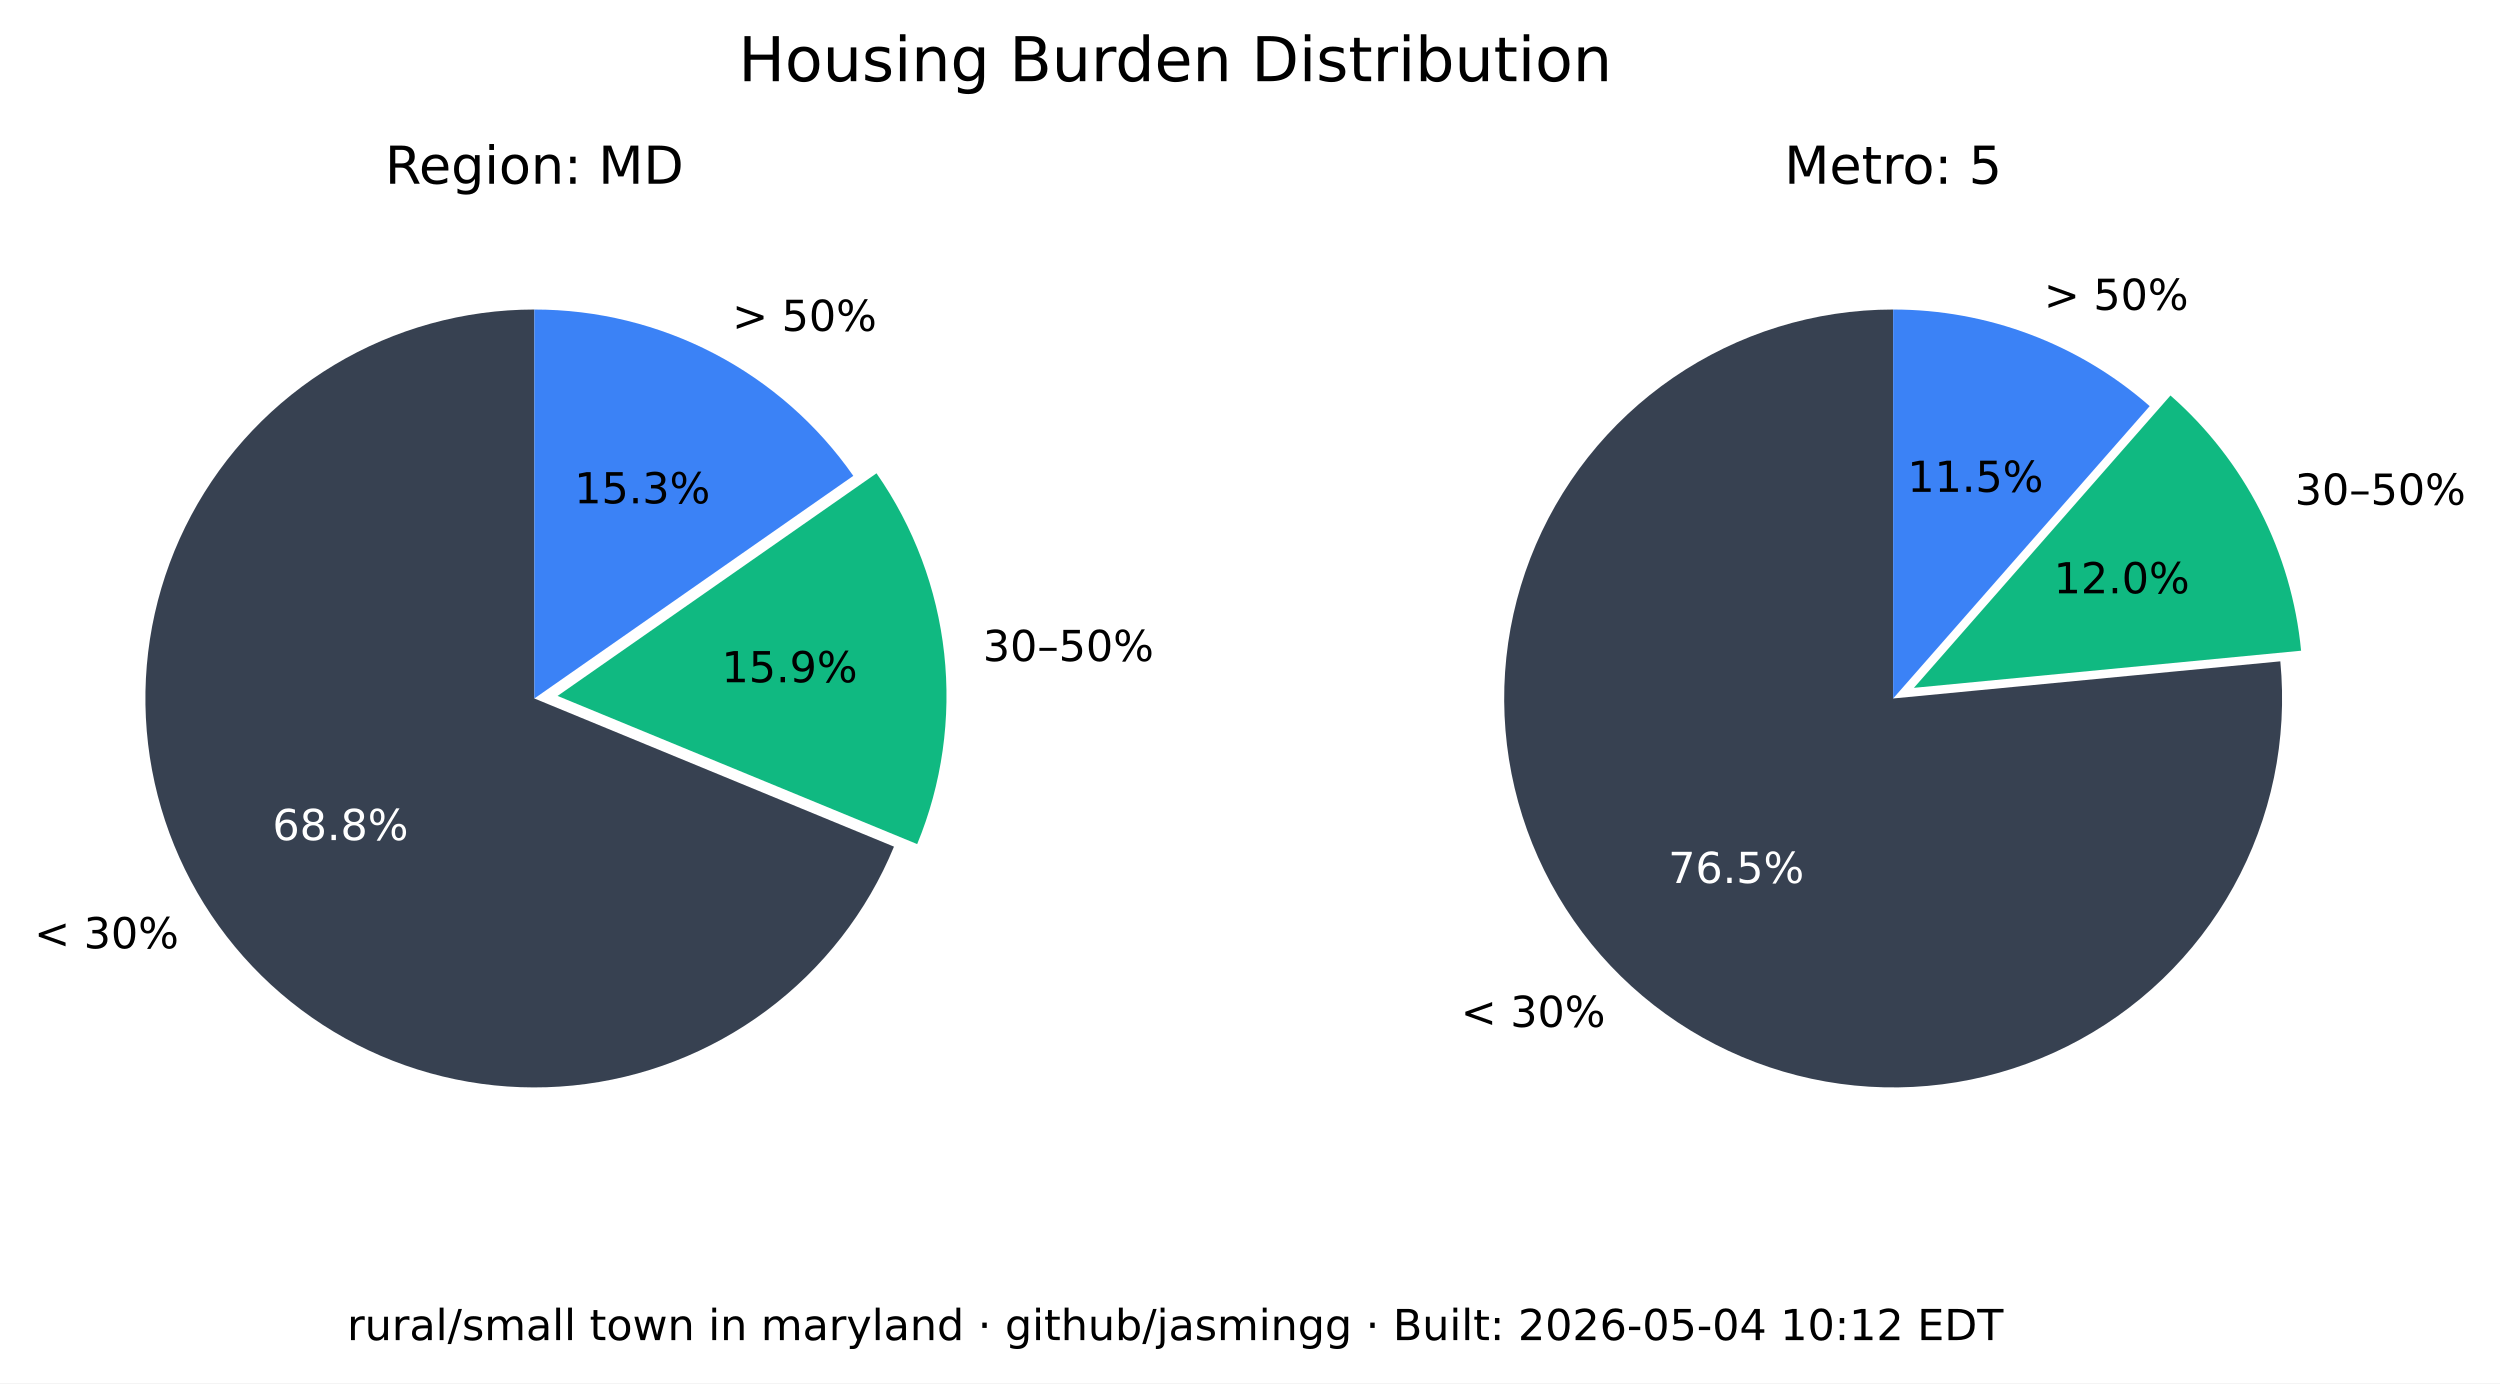
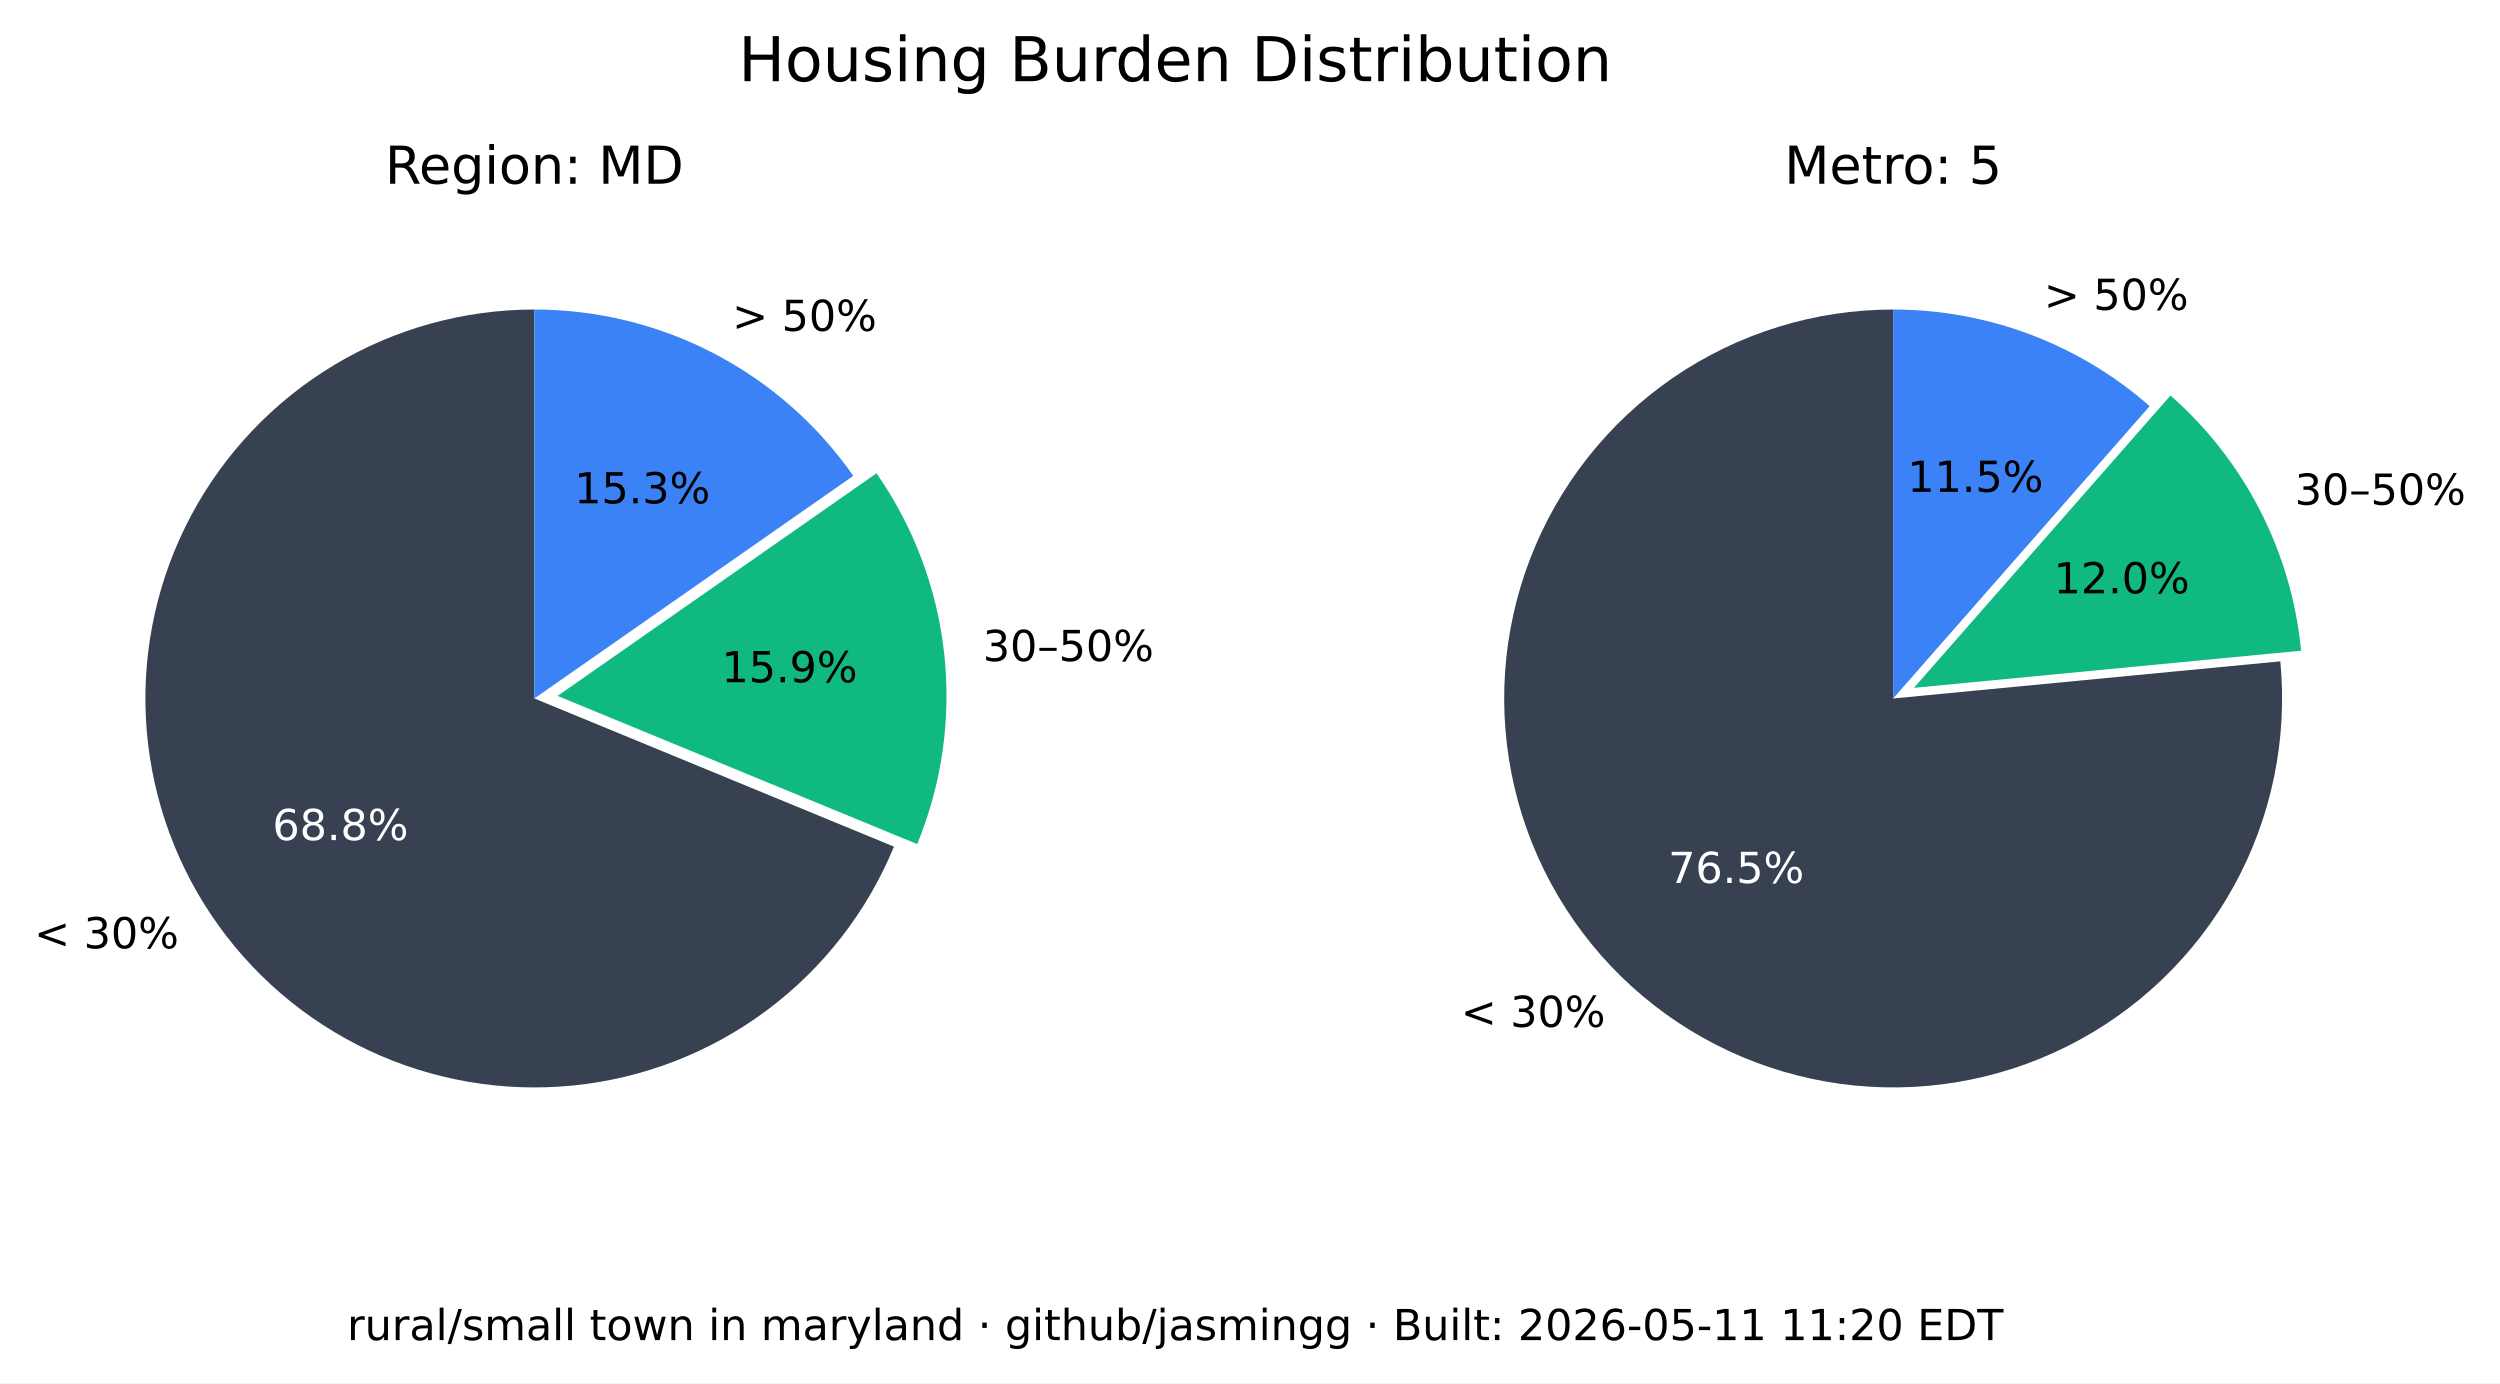
<svg xmlns="http://www.w3.org/2000/svg" xmlns:xlink="http://www.w3.org/1999/xlink" width="525.717pt" height="290.88pt" viewBox="0 0 525.717 290.88" version="1.1">
  <defs>
    <style type="text/css">*{stroke-linejoin: round; stroke-linecap: butt}</style>
  </defs>
  <g id="figure_1">
    <g id="patch_1">
      <path d="M 0 290.88  L 525.717 290.88  L 525.717 0  L 0 0  z " style="fill: #ffffff" />
    </g>
    <g id="axes_1">
      <g id="patch_2">
        <path d="M 112.367 65.088  C 97.551 65.088 83.008 69.114 70.301 76.735  C 57.594 84.355 47.194 95.287 40.215 108.357  C 33.237 121.428 29.939 136.152 30.677 150.951  C 31.414 165.749 36.159 180.073 44.402 192.385  C 52.646 204.697 64.082 214.541 77.483 220.86  C 90.885 227.179 105.755 229.74 120.499 228.267  C 135.242 226.794 149.312 221.342 161.199 212.496  C 173.085 203.65 182.347 191.738 187.992 178.039  L 112.367 146.88  z " style="fill: #374151" />
      </g>
      <g id="patch_3">
        <path d="M 192.87 177.503  C 198.091 164.831 200.044 151.048 198.55 137.424  C 197.055 123.8 192.159 110.768 184.314 99.529  L 117.246 146.345  z " style="fill: #10b981" />
      </g>
      <g id="patch_4">
        <path d="M 179.436 100.064  C 171.899 89.266 161.864 80.446 150.188 74.357  C 138.512 68.268 125.536 65.088 112.367 65.088  L 112.367 146.88  z " style="fill: #3b82f6" />
      </g>
      <g id="matplotlib.axis_1" />
      <g id="matplotlib.axis_2" />
      <g id="text_1">
        <g transform="translate(7.2 199.4189) scale(0.09 -0.09)">
          <defs>
            <path id="DejaVuSans-3c" d="M 4684 3150  L 1459 2003  L 4684 863  L 4684 294  L 678 1747  L 678 2266  L 4684 3719  L 4684 3150  z " transform="scale(0.015625)" />
            <path id="DejaVuSans-20" transform="scale(0.015625)" />
            <path id="DejaVuSans-33" d="M 2597 2516  Q 3050 2419 3304 2112  Q 3559 1806 3559 1356  Q 3559 666 3084 287  Q 2609 -91 1734 -91  Q 1441 -91 1130 -33  Q 819 25 488 141  L 488 750  Q 750 597 1062 519  Q 1375 441 1716 441  Q 2309 441 2620 675  Q 2931 909 2931 1356  Q 2931 1769 2642 2001  Q 2353 2234 1838 2234  L 1294 2234  L 1294 2753  L 1863 2753  Q 2328 2753 2575 2939  Q 2822 3125 2822 3475  Q 2822 3834 2567 4026  Q 2313 4219 1838 4219  Q 1578 4219 1281 4162  Q 984 4106 628 3988  L 628 4550  Q 988 4650 1302 4700  Q 1616 4750 1894 4750  Q 2613 4750 3031 4423  Q 3450 4097 3450 3541  Q 3450 3153 3228 2886  Q 3006 2619 2597 2516  z " transform="scale(0.015625)" />
            <path id="DejaVuSans-30" d="M 2034 4250  Q 1547 4250 1301 3770  Q 1056 3291 1056 2328  Q 1056 1369 1301 889  Q 1547 409 2034 409  Q 2525 409 2770 889  Q 3016 1369 3016 2328  Q 3016 3291 2770 3770  Q 2525 4250 2034 4250  z M 2034 4750  Q 2819 4750 3233 4129  Q 3647 3509 3647 2328  Q 3647 1150 3233 529  Q 2819 -91 2034 -91  Q 1250 -91 836 529  Q 422 1150 422 2328  Q 422 3509 836 4129  Q 1250 4750 2034 4750  z " transform="scale(0.015625)" />
            <path id="DejaVuSans-25" d="M 4653 2053  Q 4381 2053 4226 1822  Q 4072 1591 4072 1178  Q 4072 772 4226 539  Q 4381 306 4653 306  Q 4919 306 5073 539  Q 5228 772 5228 1178  Q 5228 1588 5073 1820  Q 4919 2053 4653 2053  z M 4653 2450  Q 5147 2450 5437 2106  Q 5728 1763 5728 1178  Q 5728 594 5436 251  Q 5144 -91 4653 -91  Q 4153 -91 3862 251  Q 3572 594 3572 1178  Q 3572 1766 3864 2108  Q 4156 2450 4653 2450  z M 1428 4353  Q 1159 4353 1004 4120  Q 850 3888 850 3481  Q 850 3069 1003 2837  Q 1156 2606 1428 2606  Q 1700 2606 1854 2837  Q 2009 3069 2009 3481  Q 2009 3884 1853 4118  Q 1697 4353 1428 4353  z M 4250 4750  L 4750 4750  L 1831 -91  L 1331 -91  L 4250 4750  z M 1428 4750  Q 1922 4750 2215 4408  Q 2509 4066 2509 3481  Q 2509 2891 2217 2550  Q 1925 2209 1428 2209  Q 931 2209 642 2551  Q 353 2894 353 3481  Q 353 4063 643 4406  Q 934 4750 1428 4750  z " transform="scale(0.015625)" />
          </defs>
          <use xlink:href="#DejaVuSans-3c" />
          <use xlink:href="#DejaVuSans-20" x="83.789" />
          <use xlink:href="#DejaVuSans-33" x="115.576" />
          <use xlink:href="#DejaVuSans-30" x="179.199" />
          <use xlink:href="#DejaVuSans-25" x="242.822" />
        </g>
      </g>
      <g id="text_2">
        <g style="fill: #ffffff" transform="translate(57.29316 176.6664) scale(0.09 -0.09)">
          <defs>
            <path id="DejaVuSans-36" d="M 2113 2584  Q 1688 2584 1439 2293  Q 1191 2003 1191 1497  Q 1191 994 1439 701  Q 1688 409 2113 409  Q 2538 409 2786 701  Q 3034 994 3034 1497  Q 3034 2003 2786 2293  Q 2538 2584 2113 2584  z M 3366 4563  L 3366 3988  Q 3128 4100 2886 4159  Q 2644 4219 2406 4219  Q 1781 4219 1451 3797  Q 1122 3375 1075 2522  Q 1259 2794 1537 2939  Q 1816 3084 2150 3084  Q 2853 3084 3261 2657  Q 3669 2231 3669 1497  Q 3669 778 3244 343  Q 2819 -91 2113 -91  Q 1303 -91 875 529  Q 447 1150 447 2328  Q 447 3434 972 4092  Q 1497 4750 2381 4750  Q 2619 4750 2861 4703  Q 3103 4656 3366 4563  z " transform="scale(0.015625)" />
            <path id="DejaVuSans-38" d="M 2034 2216  Q 1584 2216 1326 1975  Q 1069 1734 1069 1313  Q 1069 891 1326 650  Q 1584 409 2034 409  Q 2484 409 2743 651  Q 3003 894 3003 1313  Q 3003 1734 2745 1975  Q 2488 2216 2034 2216  z M 1403 2484  Q 997 2584 770 2862  Q 544 3141 544 3541  Q 544 4100 942 4425  Q 1341 4750 2034 4750  Q 2731 4750 3128 4425  Q 3525 4100 3525 3541  Q 3525 3141 3298 2862  Q 3072 2584 2669 2484  Q 3125 2378 3379 2068  Q 3634 1759 3634 1313  Q 3634 634 3220 271  Q 2806 -91 2034 -91  Q 1263 -91 848 271  Q 434 634 434 1313  Q 434 1759 690 2068  Q 947 2378 1403 2484  z M 1172 3481  Q 1172 3119 1398 2916  Q 1625 2713 2034 2713  Q 2441 2713 2670 2916  Q 2900 3119 2900 3481  Q 2900 3844 2670 4047  Q 2441 4250 2034 4250  Q 1625 4250 1398 4047  Q 1172 3844 1172 3481  z " transform="scale(0.015625)" />
            <path id="DejaVuSans-2e" d="M 684 794  L 1344 794  L 1344 0  L 684 0  L 684 794  z " transform="scale(0.015625)" />
          </defs>
          <use xlink:href="#DejaVuSans-36" />
          <use xlink:href="#DejaVuSans-38" x="63.623" />
          <use xlink:href="#DejaVuSans-2e" x="127.246" />
          <use xlink:href="#DejaVuSans-38" x="159.033" />
          <use xlink:href="#DejaVuSans-25" x="222.656" />
        </g>
      </g>
      <g id="text_3">
        <g transform="translate(206.68 139.015) scale(0.09 -0.09)">
          <defs>
            <path id="DejaVuSans-2013" d="M 313 1978  L 2888 1978  L 2888 1528  L 313 1528  L 313 1978  z " transform="scale(0.015625)" />
            <path id="DejaVuSans-35" d="M 691 4666  L 3169 4666  L 3169 4134  L 1269 4134  L 1269 2991  Q 1406 3038 1543 3061  Q 1681 3084 1819 3084  Q 2600 3084 3056 2656  Q 3513 2228 3513 1497  Q 3513 744 3044 326  Q 2575 -91 1722 -91  Q 1428 -91 1123 -41  Q 819 9 494 109  L 494 744  Q 775 591 1075 516  Q 1375 441 1709 441  Q 2250 441 2565 725  Q 2881 1009 2881 1497  Q 2881 1984 2565 2268  Q 2250 2553 1709 2553  Q 1456 2553 1204 2497  Q 953 2441 691 2322  L 691 4666  z " transform="scale(0.015625)" />
          </defs>
          <use xlink:href="#DejaVuSans-33" />
          <use xlink:href="#DejaVuSans-30" x="63.623" />
          <use xlink:href="#DejaVuSans-2013" x="127.246" />
          <use xlink:href="#DejaVuSans-35" x="177.246" />
          <use xlink:href="#DejaVuSans-30" x="240.869" />
          <use xlink:href="#DejaVuSans-25" x="304.492" />
        </g>
      </g>
      <g id="text_4">
        <g transform="translate(151.7328 143.4755) scale(0.09 -0.09)">
          <defs>
            <path id="DejaVuSans-31" d="M 794 531  L 1825 531  L 1825 4091  L 703 3866  L 703 4441  L 1819 4666  L 2450 4666  L 2450 531  L 3481 531  L 3481 0  L 794 0  L 794 531  z " transform="scale(0.015625)" />
            <path id="DejaVuSans-39" d="M 703 97  L 703 672  Q 941 559 1184 500  Q 1428 441 1663 441  Q 2288 441 2617 861  Q 2947 1281 2994 2138  Q 2813 1869 2534 1725  Q 2256 1581 1919 1581  Q 1219 1581 811 2004  Q 403 2428 403 3163  Q 403 3881 828 4315  Q 1253 4750 1959 4750  Q 2769 4750 3195 4129  Q 3622 3509 3622 2328  Q 3622 1225 3098 567  Q 2575 -91 1691 -91  Q 1453 -91 1209 -44  Q 966 3 703 97  z M 1959 2075  Q 2384 2075 2632 2365  Q 2881 2656 2881 3163  Q 2881 3666 2632 3958  Q 2384 4250 1959 4250  Q 1534 4250 1286 3958  Q 1038 3666 1038 3163  Q 1038 2656 1286 2365  Q 1534 2075 1959 2075  z " transform="scale(0.015625)" />
          </defs>
          <use xlink:href="#DejaVuSans-31" />
          <use xlink:href="#DejaVuSans-35" x="63.623" />
          <use xlink:href="#DejaVuSans-2e" x="127.246" />
          <use xlink:href="#DejaVuSans-39" x="159.033" />
          <use xlink:href="#DejaVuSans-25" x="222.656" />
        </g>
      </g>
      <g id="text_5">
        <g transform="translate(153.97 69.58851) scale(0.09 -0.09)">
          <defs>
            <path id="DejaVuSans-3e" d="M 678 3150  L 678 3719  L 4684 2266  L 4684 1747  L 678 294  L 678 863  L 3897 2003  L 678 3150  z " transform="scale(0.015625)" />
          </defs>
          <use xlink:href="#DejaVuSans-3e" />
          <use xlink:href="#DejaVuSans-20" x="83.789" />
          <use xlink:href="#DejaVuSans-35" x="115.576" />
          <use xlink:href="#DejaVuSans-30" x="179.199" />
          <use xlink:href="#DejaVuSans-25" x="242.822" />
        </g>
      </g>
      <g id="text_6">
        <g transform="translate(120.7644 105.8498) scale(0.09 -0.09)">
          <use xlink:href="#DejaVuSans-31" />
          <use xlink:href="#DejaVuSans-35" x="63.623" />
          <use xlink:href="#DejaVuSans-2e" x="127.246" />
          <use xlink:href="#DejaVuSans-33" x="159.033" />
          <use xlink:href="#DejaVuSans-25" x="222.656" />
        </g>
      </g>
      <g id="text_7">
        <g transform="translate(80.95719 38.64) scale(0.11 -0.11)">
          <defs>
            <path id="DejaVuSans-52" d="M 2841 2188  Q 3044 2119 3236 1894  Q 3428 1669 3622 1275  L 4263 0  L 3584 0  L 2988 1197  Q 2756 1666 2539 1819  Q 2322 1972 1947 1972  L 1259 1972  L 1259 0  L 628 0  L 628 4666  L 2053 4666  Q 2853 4666 3247 4331  Q 3641 3997 3641 3322  Q 3641 2881 3436 2590  Q 3231 2300 2841 2188  z M 1259 4147  L 1259 2491  L 2053 2491  Q 2509 2491 2742 2702  Q 2975 2913 2975 3322  Q 2975 3731 2742 3939  Q 2509 4147 2053 4147  L 1259 4147  z " transform="scale(0.015625)" />
            <path id="DejaVuSans-65" d="M 3597 1894  L 3597 1613  L 953 1613  Q 991 1019 1311 708  Q 1631 397 2203 397  Q 2534 397 2845 478  Q 3156 559 3463 722  L 3463 178  Q 3153 47 2828 -22  Q 2503 -91 2169 -91  Q 1331 -91 842 396  Q 353 884 353 1716  Q 353 2575 817 3079  Q 1281 3584 2069 3584  Q 2775 3584 3186 3129  Q 3597 2675 3597 1894  z M 3022 2063  Q 3016 2534 2758 2815  Q 2500 3097 2075 3097  Q 1594 3097 1305 2825  Q 1016 2553 972 2059  L 3022 2063  z " transform="scale(0.015625)" />
            <path id="DejaVuSans-67" d="M 2906 1791  Q 2906 2416 2648 2759  Q 2391 3103 1925 3103  Q 1463 3103 1205 2759  Q 947 2416 947 1791  Q 947 1169 1205 825  Q 1463 481 1925 481  Q 2391 481 2648 825  Q 2906 1169 2906 1791  z M 3481 434  Q 3481 -459 3084 -895  Q 2688 -1331 1869 -1331  Q 1566 -1331 1297 -1286  Q 1028 -1241 775 -1147  L 775 -588  Q 1028 -725 1275 -790  Q 1522 -856 1778 -856  Q 2344 -856 2625 -561  Q 2906 -266 2906 331  L 2906 616  Q 2728 306 2450 153  Q 2172 0 1784 0  Q 1141 0 747 490  Q 353 981 353 1791  Q 353 2603 747 3093  Q 1141 3584 1784 3584  Q 2172 3584 2450 3431  Q 2728 3278 2906 2969  L 2906 3500  L 3481 3500  L 3481 434  z " transform="scale(0.015625)" />
            <path id="DejaVuSans-69" d="M 603 3500  L 1178 3500  L 1178 0  L 603 0  L 603 3500  z M 603 4863  L 1178 4863  L 1178 4134  L 603 4134  L 603 4863  z " transform="scale(0.015625)" />
            <path id="DejaVuSans-6f" d="M 1959 3097  Q 1497 3097 1228 2736  Q 959 2375 959 1747  Q 959 1119 1226 758  Q 1494 397 1959 397  Q 2419 397 2687 759  Q 2956 1122 2956 1747  Q 2956 2369 2687 2733  Q 2419 3097 1959 3097  z M 1959 3584  Q 2709 3584 3137 3096  Q 3566 2609 3566 1747  Q 3566 888 3137 398  Q 2709 -91 1959 -91  Q 1206 -91 779 398  Q 353 888 353 1747  Q 353 2609 779 3096  Q 1206 3584 1959 3584  z " transform="scale(0.015625)" />
            <path id="DejaVuSans-6e" d="M 3513 2113  L 3513 0  L 2938 0  L 2938 2094  Q 2938 2591 2744 2837  Q 2550 3084 2163 3084  Q 1697 3084 1428 2787  Q 1159 2491 1159 1978  L 1159 0  L 581 0  L 581 3500  L 1159 3500  L 1159 2956  Q 1366 3272 1645 3428  Q 1925 3584 2291 3584  Q 2894 3584 3203 3211  Q 3513 2838 3513 2113  z " transform="scale(0.015625)" />
            <path id="DejaVuSans-3a" d="M 750 794  L 1409 794  L 1409 0  L 750 0  L 750 794  z M 750 3309  L 1409 3309  L 1409 2516  L 750 2516  L 750 3309  z " transform="scale(0.015625)" />
            <path id="DejaVuSans-4d" d="M 628 4666  L 1569 4666  L 2759 1491  L 3956 4666  L 4897 4666  L 4897 0  L 4281 0  L 4281 4097  L 3078 897  L 2444 897  L 1241 4097  L 1241 0  L 628 0  L 628 4666  z " transform="scale(0.015625)" />
            <path id="DejaVuSans-44" d="M 1259 4147  L 1259 519  L 2022 519  Q 2988 519 3436 956  Q 3884 1394 3884 2338  Q 3884 3275 3436 3711  Q 2988 4147 2022 4147  L 1259 4147  z M 628 4666  L 1925 4666  Q 3281 4666 3915 4102  Q 4550 3538 4550 2338  Q 4550 1131 3912 565  Q 3275 0 1925 0  L 628 0  L 628 4666  z " transform="scale(0.015625)" />
          </defs>
          <use xlink:href="#DejaVuSans-52" />
          <use xlink:href="#DejaVuSans-65" x="64.982" />
          <use xlink:href="#DejaVuSans-67" x="126.506" />
          <use xlink:href="#DejaVuSans-69" x="189.982" />
          <use xlink:href="#DejaVuSans-6f" x="217.766" />
          <use xlink:href="#DejaVuSans-6e" x="278.947" />
          <use xlink:href="#DejaVuSans-3a" x="342.326" />
          <use xlink:href="#DejaVuSans-20" x="376.018" />
          <use xlink:href="#DejaVuSans-4d" x="407.805" />
          <use xlink:href="#DejaVuSans-44" x="494.084" />
        </g>
      </g>
    </g>
    <g id="axes_2">
      <g id="patch_5">
        <path d="M 398.102 65.088  C 389.894 65.088 381.732 66.324 373.891 68.753  C 366.051 71.183 358.621 74.779 351.851 79.42  C 345.081 84.062 339.048 89.696 333.956 96.134  C 328.863 102.571 324.768 109.739 321.809 117.395  C 318.85 125.051 317.061 133.11 316.5 141.299  C 315.94 149.488 316.616 157.715 318.505 165.703  C 320.394 173.691 323.475 181.349 327.644 188.42  C 331.812 195.491 337.022 201.894 343.097 207.414  C 349.172 212.934 356.043 217.508 363.48 220.983  C 370.916 224.457 378.834 226.793 386.965 227.91  C 395.097 229.028 403.351 228.915 411.449 227.576  C 419.548 226.236 427.398 223.685 434.737 220.009  C 442.076 216.332 448.82 211.572 454.741 205.888  C 460.663 200.204 465.696 193.66 469.669 186.478  C 473.643 179.296 476.513 171.556 478.183 163.52  C 479.853 155.483 480.304 147.241 479.52 139.07  L 398.102 146.88  z " style="fill: #374151" />
      </g>
      <g id="patch_6">
        <path d="M 483.889 136.834  C 482.903 126.56 479.982 116.565 475.279 107.378  C 470.577 98.19 464.178 89.976 456.42 83.168  L 402.47 144.644  z " style="fill: #10b981" />
      </g>
      <g id="patch_7">
        <path d="M 452.052 85.404  C 444.652 78.91 436.14 73.805 426.926 70.335  C 417.712 66.866 407.947 65.088 398.102 65.088  L 398.102 146.88  z " style="fill: #3b82f6" />
      </g>
      <g id="matplotlib.axis_3" />
      <g id="matplotlib.axis_4" />
      <g id="text_8">
        <g transform="translate(307.1902 215.9508) scale(0.09 -0.09)">
          <use xlink:href="#DejaVuSans-3c" />
          <use xlink:href="#DejaVuSans-20" x="83.789" />
          <use xlink:href="#DejaVuSans-33" x="115.576" />
          <use xlink:href="#DejaVuSans-30" x="179.199" />
          <use xlink:href="#DejaVuSans-25" x="242.822" />
        </g>
      </g>
      <g id="text_9">
        <g style="fill: #ffffff" transform="translate(350.8035 185.6838) scale(0.09 -0.09)">
          <defs>
            <path id="DejaVuSans-37" d="M 525 4666  L 3525 4666  L 3525 4397  L 1831 0  L 1172 0  L 2766 4134  L 525 4134  L 525 4666  z " transform="scale(0.015625)" />
          </defs>
          <use xlink:href="#DejaVuSans-37" />
          <use xlink:href="#DejaVuSans-36" x="63.623" />
          <use xlink:href="#DejaVuSans-2e" x="127.246" />
          <use xlink:href="#DejaVuSans-35" x="159.033" />
          <use xlink:href="#DejaVuSans-25" x="222.656" />
        </g>
      </g>
      <g id="text_10">
        <g transform="translate(482.5604 106.1347) scale(0.09 -0.09)">
          <use xlink:href="#DejaVuSans-33" />
          <use xlink:href="#DejaVuSans-30" x="63.623" />
          <use xlink:href="#DejaVuSans-2013" x="127.246" />
          <use xlink:href="#DejaVuSans-35" x="177.246" />
          <use xlink:href="#DejaVuSans-30" x="240.869" />
          <use xlink:href="#DejaVuSans-25" x="304.492" />
        </g>
      </g>
      <g id="text_11">
        <g transform="translate(431.8606 124.7678) scale(0.09 -0.09)">
          <defs>
            <path id="DejaVuSans-32" d="M 1228 531  L 3431 531  L 3431 0  L 469 0  L 469 531  Q 828 903 1448 1529  Q 2069 2156 2228 2338  Q 2531 2678 2651 2914  Q 2772 3150 2772 3378  Q 2772 3750 2511 3984  Q 2250 4219 1831 4219  Q 1534 4219 1204 4116  Q 875 4013 500 3803  L 500 4441  Q 881 4594 1212 4672  Q 1544 4750 1819 4750  Q 2544 4750 2975 4387  Q 3406 4025 3406 3419  Q 3406 3131 3298 2873  Q 3191 2616 2906 2266  Q 2828 2175 2409 1742  Q 1991 1309 1228 531  z " transform="scale(0.015625)" />
          </defs>
          <use xlink:href="#DejaVuSans-31" />
          <use xlink:href="#DejaVuSans-32" x="63.623" />
          <use xlink:href="#DejaVuSans-2e" x="127.246" />
          <use xlink:href="#DejaVuSans-30" x="159.033" />
          <use xlink:href="#DejaVuSans-25" x="222.656" />
        </g>
      </g>
      <g id="text_12">
        <g transform="translate(429.8085 65.16424) scale(0.09 -0.09)">
          <use xlink:href="#DejaVuSans-3e" />
          <use xlink:href="#DejaVuSans-20" x="83.789" />
          <use xlink:href="#DejaVuSans-35" x="115.576" />
          <use xlink:href="#DejaVuSans-30" x="179.199" />
          <use xlink:href="#DejaVuSans-25" x="242.822" />
        </g>
      </g>
      <g id="text_13">
        <g transform="translate(401.1011 103.4366) scale(0.09 -0.09)">
          <use xlink:href="#DejaVuSans-31" />
          <use xlink:href="#DejaVuSans-31" x="63.623" />
          <use xlink:href="#DejaVuSans-2e" x="127.246" />
          <use xlink:href="#DejaVuSans-35" x="159.033" />
          <use xlink:href="#DejaVuSans-25" x="222.656" />
        </g>
      </g>
      <g id="text_14">
        <g transform="translate(375.2132 38.64) scale(0.11 -0.11)">
          <defs>
            <path id="DejaVuSans-74" d="M 1172 4494  L 1172 3500  L 2356 3500  L 2356 3053  L 1172 3053  L 1172 1153  Q 1172 725 1289 603  Q 1406 481 1766 481  L 2356 481  L 2356 0  L 1766 0  Q 1100 0 847 248  Q 594 497 594 1153  L 594 3053  L 172 3053  L 172 3500  L 594 3500  L 594 4494  L 1172 4494  z " transform="scale(0.015625)" />
            <path id="DejaVuSans-72" d="M 2631 2963  Q 2534 3019 2420 3045  Q 2306 3072 2169 3072  Q 1681 3072 1420 2755  Q 1159 2438 1159 1844  L 1159 0  L 581 0  L 581 3500  L 1159 3500  L 1159 2956  Q 1341 3275 1631 3429  Q 1922 3584 2338 3584  Q 2397 3584 2469 3576  Q 2541 3569 2628 3553  L 2631 2963  z " transform="scale(0.015625)" />
          </defs>
          <use xlink:href="#DejaVuSans-4d" />
          <use xlink:href="#DejaVuSans-65" x="86.279" />
          <use xlink:href="#DejaVuSans-74" x="147.803" />
          <use xlink:href="#DejaVuSans-72" x="187.012" />
          <use xlink:href="#DejaVuSans-6f" x="225.875" />
          <use xlink:href="#DejaVuSans-3a" x="287.057" />
          <use xlink:href="#DejaVuSans-20" x="320.748" />
          <use xlink:href="#DejaVuSans-35" x="352.535" />
        </g>
      </g>
    </g>
    <g id="text_15">
      <g transform="translate(155.2784 17.07797) scale(0.13 -0.13)">
        <defs>
          <path id="DejaVuSans-48" d="M 628 4666  L 1259 4666  L 1259 2753  L 3553 2753  L 3553 4666  L 4184 4666  L 4184 0  L 3553 0  L 3553 2222  L 1259 2222  L 1259 0  L 628 0  L 628 4666  z " transform="scale(0.015625)" />
          <path id="DejaVuSans-75" d="M 544 1381  L 544 3500  L 1119 3500  L 1119 1403  Q 1119 906 1312 657  Q 1506 409 1894 409  Q 2359 409 2629 706  Q 2900 1003 2900 1516  L 2900 3500  L 3475 3500  L 3475 0  L 2900 0  L 2900 538  Q 2691 219 2414 64  Q 2138 -91 1772 -91  Q 1169 -91 856 284  Q 544 659 544 1381  z M 1991 3584  L 1991 3584  z " transform="scale(0.015625)" />
          <path id="DejaVuSans-73" d="M 2834 3397  L 2834 2853  Q 2591 2978 2328 3040  Q 2066 3103 1784 3103  Q 1356 3103 1142 2972  Q 928 2841 928 2578  Q 928 2378 1081 2264  Q 1234 2150 1697 2047  L 1894 2003  Q 2506 1872 2764 1633  Q 3022 1394 3022 966  Q 3022 478 2636 193  Q 2250 -91 1575 -91  Q 1294 -91 989 -36  Q 684 19 347 128  L 347 722  Q 666 556 975 473  Q 1284 391 1588 391  Q 1994 391 2212 530  Q 2431 669 2431 922  Q 2431 1156 2273 1281  Q 2116 1406 1581 1522  L 1381 1569  Q 847 1681 609 1914  Q 372 2147 372 2553  Q 372 3047 722 3315  Q 1072 3584 1716 3584  Q 2034 3584 2315 3537  Q 2597 3491 2834 3397  z " transform="scale(0.015625)" />
          <path id="DejaVuSans-42" d="M 1259 2228  L 1259 519  L 2272 519  Q 2781 519 3026 730  Q 3272 941 3272 1375  Q 3272 1813 3026 2020  Q 2781 2228 2272 2228  L 1259 2228  z M 1259 4147  L 1259 2741  L 2194 2741  Q 2656 2741 2882 2914  Q 3109 3088 3109 3444  Q 3109 3797 2882 3972  Q 2656 4147 2194 4147  L 1259 4147  z M 628 4666  L 2241 4666  Q 2963 4666 3353 4366  Q 3744 4066 3744 3513  Q 3744 3084 3544 2831  Q 3344 2578 2956 2516  Q 3422 2416 3680 2098  Q 3938 1781 3938 1306  Q 3938 681 3513 340  Q 3088 0 2303 0  L 628 0  L 628 4666  z " transform="scale(0.015625)" />
          <path id="DejaVuSans-64" d="M 2906 2969  L 2906 4863  L 3481 4863  L 3481 0  L 2906 0  L 2906 525  Q 2725 213 2448 61  Q 2172 -91 1784 -91  Q 1150 -91 751 415  Q 353 922 353 1747  Q 353 2572 751 3078  Q 1150 3584 1784 3584  Q 2172 3584 2448 3432  Q 2725 3281 2906 2969  z M 947 1747  Q 947 1113 1208 752  Q 1469 391 1925 391  Q 2381 391 2643 752  Q 2906 1113 2906 1747  Q 2906 2381 2643 2742  Q 2381 3103 1925 3103  Q 1469 3103 1208 2742  Q 947 2381 947 1747  z " transform="scale(0.015625)" />
          <path id="DejaVuSans-62" d="M 3116 1747  Q 3116 2381 2855 2742  Q 2594 3103 2138 3103  Q 1681 3103 1420 2742  Q 1159 2381 1159 1747  Q 1159 1113 1420 752  Q 1681 391 2138 391  Q 2594 391 2855 752  Q 3116 1113 3116 1747  z M 1159 2969  Q 1341 3281 1617 3432  Q 1894 3584 2278 3584  Q 2916 3584 3314 3078  Q 3713 2572 3713 1747  Q 3713 922 3314 415  Q 2916 -91 2278 -91  Q 1894 -91 1617 61  Q 1341 213 1159 525  L 1159 0  L 581 0  L 581 4863  L 1159 4863  L 1159 2969  z " transform="scale(0.015625)" />
        </defs>
        <use xlink:href="#DejaVuSans-48" />
        <use xlink:href="#DejaVuSans-6f" x="75.195" />
        <use xlink:href="#DejaVuSans-75" x="136.377" />
        <use xlink:href="#DejaVuSans-73" x="199.756" />
        <use xlink:href="#DejaVuSans-69" x="251.855" />
        <use xlink:href="#DejaVuSans-6e" x="279.639" />
        <use xlink:href="#DejaVuSans-67" x="343.018" />
        <use xlink:href="#DejaVuSans-20" x="406.494" />
        <use xlink:href="#DejaVuSans-42" x="438.281" />
        <use xlink:href="#DejaVuSans-75" x="506.885" />
        <use xlink:href="#DejaVuSans-72" x="570.264" />
        <use xlink:href="#DejaVuSans-64" x="609.627" />
        <use xlink:href="#DejaVuSans-65" x="673.104" />
        <use xlink:href="#DejaVuSans-6e" x="734.627" />
        <use xlink:href="#DejaVuSans-20" x="798.006" />
        <use xlink:href="#DejaVuSans-44" x="829.793" />
        <use xlink:href="#DejaVuSans-69" x="906.795" />
        <use xlink:href="#DejaVuSans-73" x="934.578" />
        <use xlink:href="#DejaVuSans-74" x="986.678" />
        <use xlink:href="#DejaVuSans-72" x="1025.887" />
        <use xlink:href="#DejaVuSans-69" x="1067" />
        <use xlink:href="#DejaVuSans-62" x="1094.783" />
        <use xlink:href="#DejaVuSans-75" x="1158.26" />
        <use xlink:href="#DejaVuSans-74" x="1221.639" />
        <use xlink:href="#DejaVuSans-69" x="1260.848" />
        <use xlink:href="#DejaVuSans-6f" x="1288.631" />
        <use xlink:href="#DejaVuSans-6e" x="1349.812" />
      </g>
    </g>
    <g id="text_16">
      <g transform="translate(72.99373 281.8083) scale(0.09 -0.09)">
        <defs>
          <path id="DejaVuSans-61" d="M 2194 1759  Q 1497 1759 1228 1600  Q 959 1441 959 1056  Q 959 750 1161 570  Q 1363 391 1709 391  Q 2188 391 2477 730  Q 2766 1069 2766 1631  L 2766 1759  L 2194 1759  z M 3341 1997  L 3341 0  L 2766 0  L 2766 531  Q 2569 213 2275 61  Q 1981 -91 1556 -91  Q 1019 -91 701 211  Q 384 513 384 1019  Q 384 1609 779 1909  Q 1175 2209 1959 2209  L 2766 2209  L 2766 2266  Q 2766 2663 2505 2880  Q 2244 3097 1772 3097  Q 1472 3097 1187 3025  Q 903 2953 641 2809  L 641 3341  Q 956 3463 1253 3523  Q 1550 3584 1831 3584  Q 2591 3584 2966 3190  Q 3341 2797 3341 1997  z " transform="scale(0.015625)" />
          <path id="DejaVuSans-6c" d="M 603 4863  L 1178 4863  L 1178 0  L 603 0  L 603 4863  z " transform="scale(0.015625)" />
          <path id="DejaVuSans-2f" d="M 1625 4666  L 2156 4666  L 531 -594  L 0 -594  L 1625 4666  z " transform="scale(0.015625)" />
          <path id="DejaVuSans-6d" d="M 3328 2828  Q 3544 3216 3844 3400  Q 4144 3584 4550 3584  Q 5097 3584 5394 3201  Q 5691 2819 5691 2113  L 5691 0  L 5113 0  L 5113 2094  Q 5113 2597 4934 2840  Q 4756 3084 4391 3084  Q 3944 3084 3684 2787  Q 3425 2491 3425 1978  L 3425 0  L 2847 0  L 2847 2094  Q 2847 2600 2669 2842  Q 2491 3084 2119 3084  Q 1678 3084 1418 2786  Q 1159 2488 1159 1978  L 1159 0  L 581 0  L 581 3500  L 1159 3500  L 1159 2956  Q 1356 3278 1631 3431  Q 1906 3584 2284 3584  Q 2666 3584 2933 3390  Q 3200 3197 3328 2828  z " transform="scale(0.015625)" />
          <path id="DejaVuSans-77" d="M 269 3500  L 844 3500  L 1563 769  L 2278 3500  L 2956 3500  L 3675 769  L 4391 3500  L 4966 3500  L 4050 0  L 3372 0  L 2619 2869  L 1863 0  L 1184 0  L 269 3500  z " transform="scale(0.015625)" />
          <path id="DejaVuSans-79" d="M 2059 -325  Q 1816 -950 1584 -1140  Q 1353 -1331 966 -1331  L 506 -1331  L 506 -850  L 844 -850  Q 1081 -850 1212 -737  Q 1344 -625 1503 -206  L 1606 56  L 191 3500  L 800 3500  L 1894 763  L 2988 3500  L 3597 3500  L 2059 -325  z " transform="scale(0.015625)" />
          <path id="DejaVuSans-b7" d="M 684 2619  L 1344 2619  L 1344 1825  L 684 1825  L 684 2619  z " transform="scale(0.015625)" />
          <path id="DejaVuSans-68" d="M 3513 2113  L 3513 0  L 2938 0  L 2938 2094  Q 2938 2591 2744 2837  Q 2550 3084 2163 3084  Q 1697 3084 1428 2787  Q 1159 2491 1159 1978  L 1159 0  L 581 0  L 581 4863  L 1159 4863  L 1159 2956  Q 1366 3272 1645 3428  Q 1925 3584 2291 3584  Q 2894 3584 3203 3211  Q 3513 2838 3513 2113  z " transform="scale(0.015625)" />
          <path id="DejaVuSans-6a" d="M 603 3500  L 1178 3500  L 1178 -63  Q 1178 -731 923 -1031  Q 669 -1331 103 -1331  L -116 -1331  L -116 -844  L 38 -844  Q 366 -844 484 -692  Q 603 -541 603 -63  L 603 3500  z M 603 4863  L 1178 4863  L 1178 4134  L 603 4134  L 603 4863  z " transform="scale(0.015625)" />
          <path id="DejaVuSans-2d" d="M 313 2009  L 1997 2009  L 1997 1497  L 313 1497  L 313 2009  z " transform="scale(0.015625)" />
-           <path id="DejaVuSans-34" d="M 2419 4116  L 825 1625  L 2419 1625  L 2419 4116  z M 2253 4666  L 3047 4666  L 3047 1625  L 3713 1625  L 3713 1100  L 3047 1100  L 3047 0  L 2419 0  L 2419 1100  L 313 1100  L 313 1709  L 2253 4666  z " transform="scale(0.015625)" />
          <path id="DejaVuSans-45" d="M 628 4666  L 3578 4666  L 3578 4134  L 1259 4134  L 1259 2753  L 3481 2753  L 3481 2222  L 1259 2222  L 1259 531  L 3634 531  L 3634 0  L 628 0  L 628 4666  z " transform="scale(0.015625)" />
          <path id="DejaVuSans-54" d="M -19 4666  L 3928 4666  L 3928 4134  L 2272 4134  L 2272 0  L 1638 0  L 1638 4134  L -19 4134  L -19 4666  z " transform="scale(0.015625)" />
        </defs>
        <use xlink:href="#DejaVuSans-72" />
        <use xlink:href="#DejaVuSans-75" x="41.113" />
        <use xlink:href="#DejaVuSans-72" x="104.492" />
        <use xlink:href="#DejaVuSans-61" x="145.605" />
        <use xlink:href="#DejaVuSans-6c" x="206.885" />
        <use xlink:href="#DejaVuSans-2f" x="234.668" />
        <use xlink:href="#DejaVuSans-73" x="268.359" />
        <use xlink:href="#DejaVuSans-6d" x="320.459" />
        <use xlink:href="#DejaVuSans-61" x="417.871" />
        <use xlink:href="#DejaVuSans-6c" x="479.15" />
        <use xlink:href="#DejaVuSans-6c" x="506.934" />
        <use xlink:href="#DejaVuSans-20" x="534.717" />
        <use xlink:href="#DejaVuSans-74" x="566.504" />
        <use xlink:href="#DejaVuSans-6f" x="605.713" />
        <use xlink:href="#DejaVuSans-77" x="666.895" />
        <use xlink:href="#DejaVuSans-6e" x="748.682" />
        <use xlink:href="#DejaVuSans-20" x="812.061" />
        <use xlink:href="#DejaVuSans-69" x="843.848" />
        <use xlink:href="#DejaVuSans-6e" x="871.631" />
        <use xlink:href="#DejaVuSans-20" x="935.01" />
        <use xlink:href="#DejaVuSans-6d" x="966.797" />
        <use xlink:href="#DejaVuSans-61" x="1064.209" />
        <use xlink:href="#DejaVuSans-72" x="1125.488" />
        <use xlink:href="#DejaVuSans-79" x="1166.602" />
        <use xlink:href="#DejaVuSans-6c" x="1225.781" />
        <use xlink:href="#DejaVuSans-61" x="1253.564" />
        <use xlink:href="#DejaVuSans-6e" x="1314.844" />
        <use xlink:href="#DejaVuSans-64" x="1378.223" />
        <use xlink:href="#DejaVuSans-20" x="1441.699" />
        <use xlink:href="#DejaVuSans-b7" x="1473.486" />
        <use xlink:href="#DejaVuSans-20" x="1505.273" />
        <use xlink:href="#DejaVuSans-67" x="1537.061" />
        <use xlink:href="#DejaVuSans-69" x="1600.537" />
        <use xlink:href="#DejaVuSans-74" x="1628.32" />
        <use xlink:href="#DejaVuSans-68" x="1667.529" />
        <use xlink:href="#DejaVuSans-75" x="1730.908" />
        <use xlink:href="#DejaVuSans-62" x="1794.287" />
        <use xlink:href="#DejaVuSans-2f" x="1857.764" />
        <use xlink:href="#DejaVuSans-6a" x="1891.455" />
        <use xlink:href="#DejaVuSans-61" x="1919.238" />
        <use xlink:href="#DejaVuSans-73" x="1980.518" />
        <use xlink:href="#DejaVuSans-6d" x="2032.617" />
        <use xlink:href="#DejaVuSans-69" x="2130.029" />
        <use xlink:href="#DejaVuSans-6e" x="2157.812" />
        <use xlink:href="#DejaVuSans-67" x="2221.191" />
        <use xlink:href="#DejaVuSans-67" x="2284.668" />
        <use xlink:href="#DejaVuSans-20" x="2348.145" />
        <use xlink:href="#DejaVuSans-b7" x="2379.932" />
        <use xlink:href="#DejaVuSans-20" x="2411.719" />
        <use xlink:href="#DejaVuSans-42" x="2443.506" />
        <use xlink:href="#DejaVuSans-75" x="2512.109" />
        <use xlink:href="#DejaVuSans-69" x="2575.488" />
        <use xlink:href="#DejaVuSans-6c" x="2603.271" />
        <use xlink:href="#DejaVuSans-74" x="2631.055" />
        <use xlink:href="#DejaVuSans-3a" x="2670.264" />
        <use xlink:href="#DejaVuSans-20" x="2703.955" />
        <use xlink:href="#DejaVuSans-32" x="2735.742" />
        <use xlink:href="#DejaVuSans-30" x="2799.365" />
        <use xlink:href="#DejaVuSans-32" x="2862.988" />
        <use xlink:href="#DejaVuSans-36" x="2926.611" />
        <use xlink:href="#DejaVuSans-2d" x="2990.234" />
        <use xlink:href="#DejaVuSans-30" x="3026.318" />
        <use xlink:href="#DejaVuSans-35" x="3089.941" />
        <use xlink:href="#DejaVuSans-2d" x="3153.564" />
-         <use xlink:href="#DejaVuSans-30" x="3189.648" />
-         <use xlink:href="#DejaVuSans-34" x="3253.271" />
+         <use xlink:href="#DejaVuSans-31" x="3189.648" />
+         <use xlink:href="#DejaVuSans-31" x="3253.271" />
        <use xlink:href="#DejaVuSans-20" x="3316.895" />
        <use xlink:href="#DejaVuSans-31" x="3348.682" />
-         <use xlink:href="#DejaVuSans-30" x="3412.305" />
+         <use xlink:href="#DejaVuSans-31" x="3412.305" />
        <use xlink:href="#DejaVuSans-3a" x="3475.928" />
-         <use xlink:href="#DejaVuSans-31" x="3509.619" />
-         <use xlink:href="#DejaVuSans-32" x="3573.242" />
+         <use xlink:href="#DejaVuSans-32" x="3509.619" />
+         <use xlink:href="#DejaVuSans-30" x="3573.242" />
        <use xlink:href="#DejaVuSans-20" x="3636.865" />
        <use xlink:href="#DejaVuSans-45" x="3668.652" />
        <use xlink:href="#DejaVuSans-44" x="3731.836" />
        <use xlink:href="#DejaVuSans-54" x="3808.838" />
      </g>
    </g>
  </g>
</svg>
